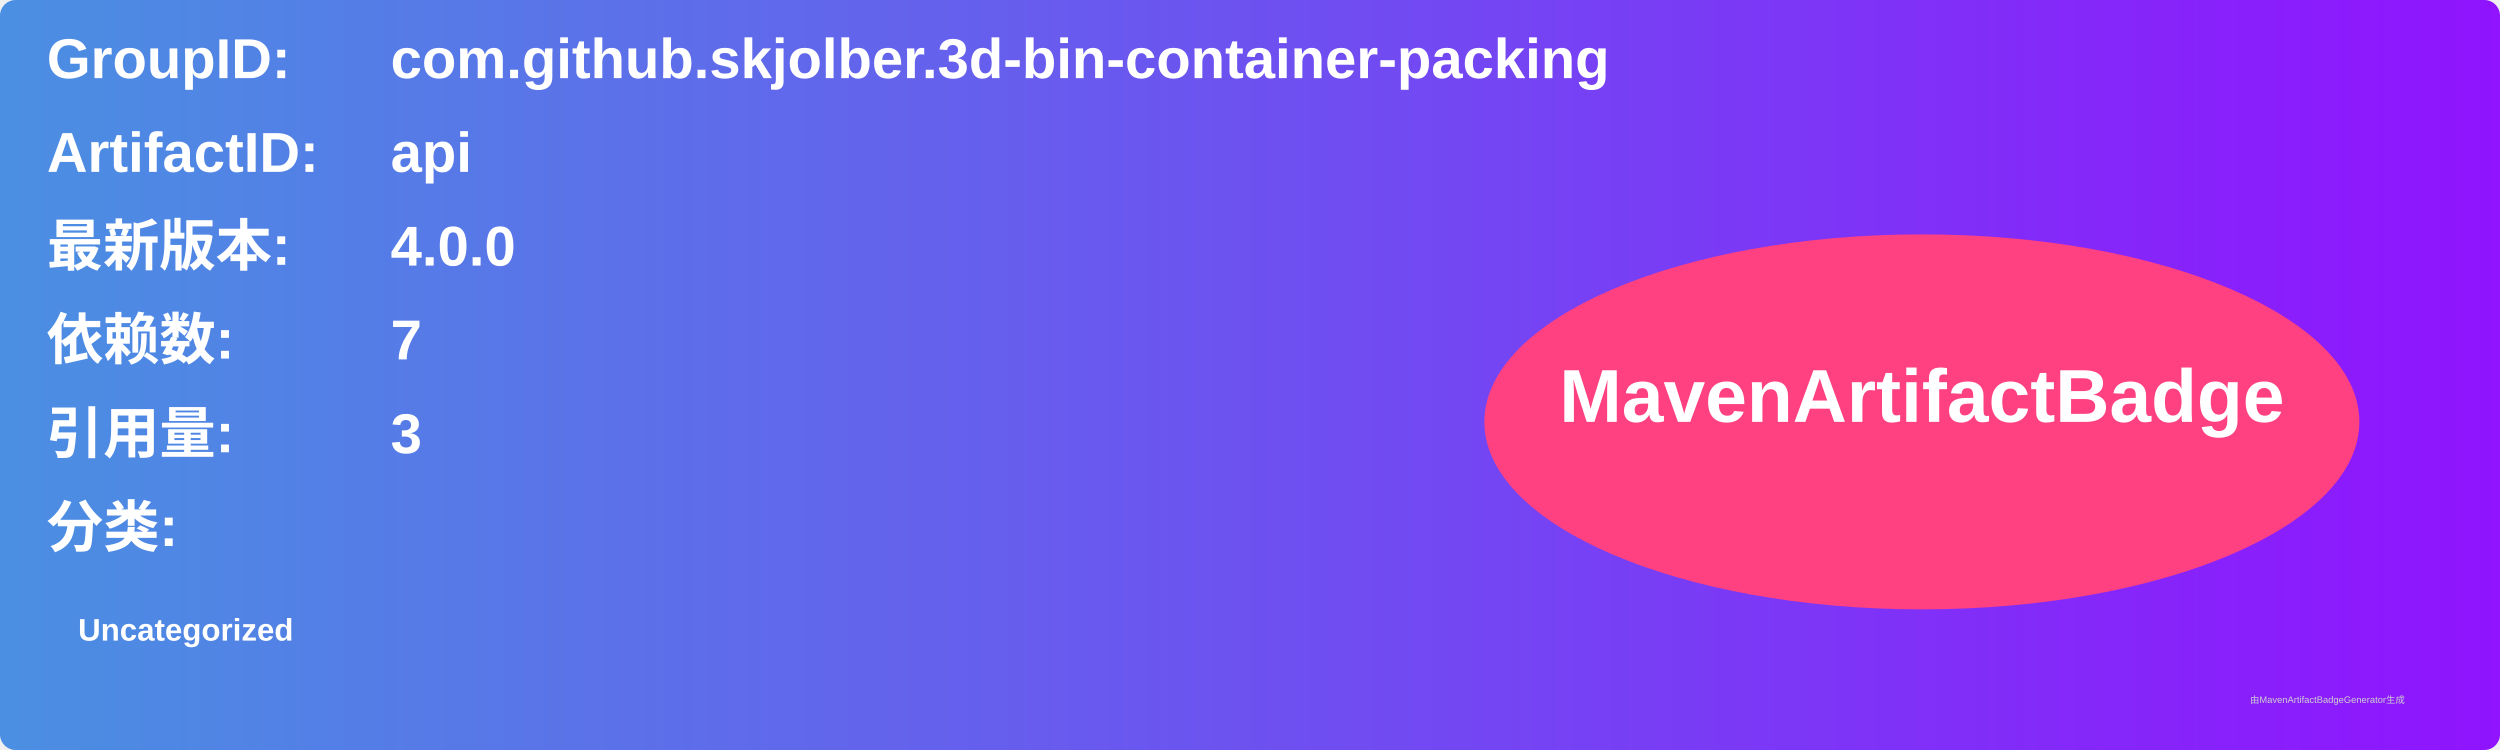
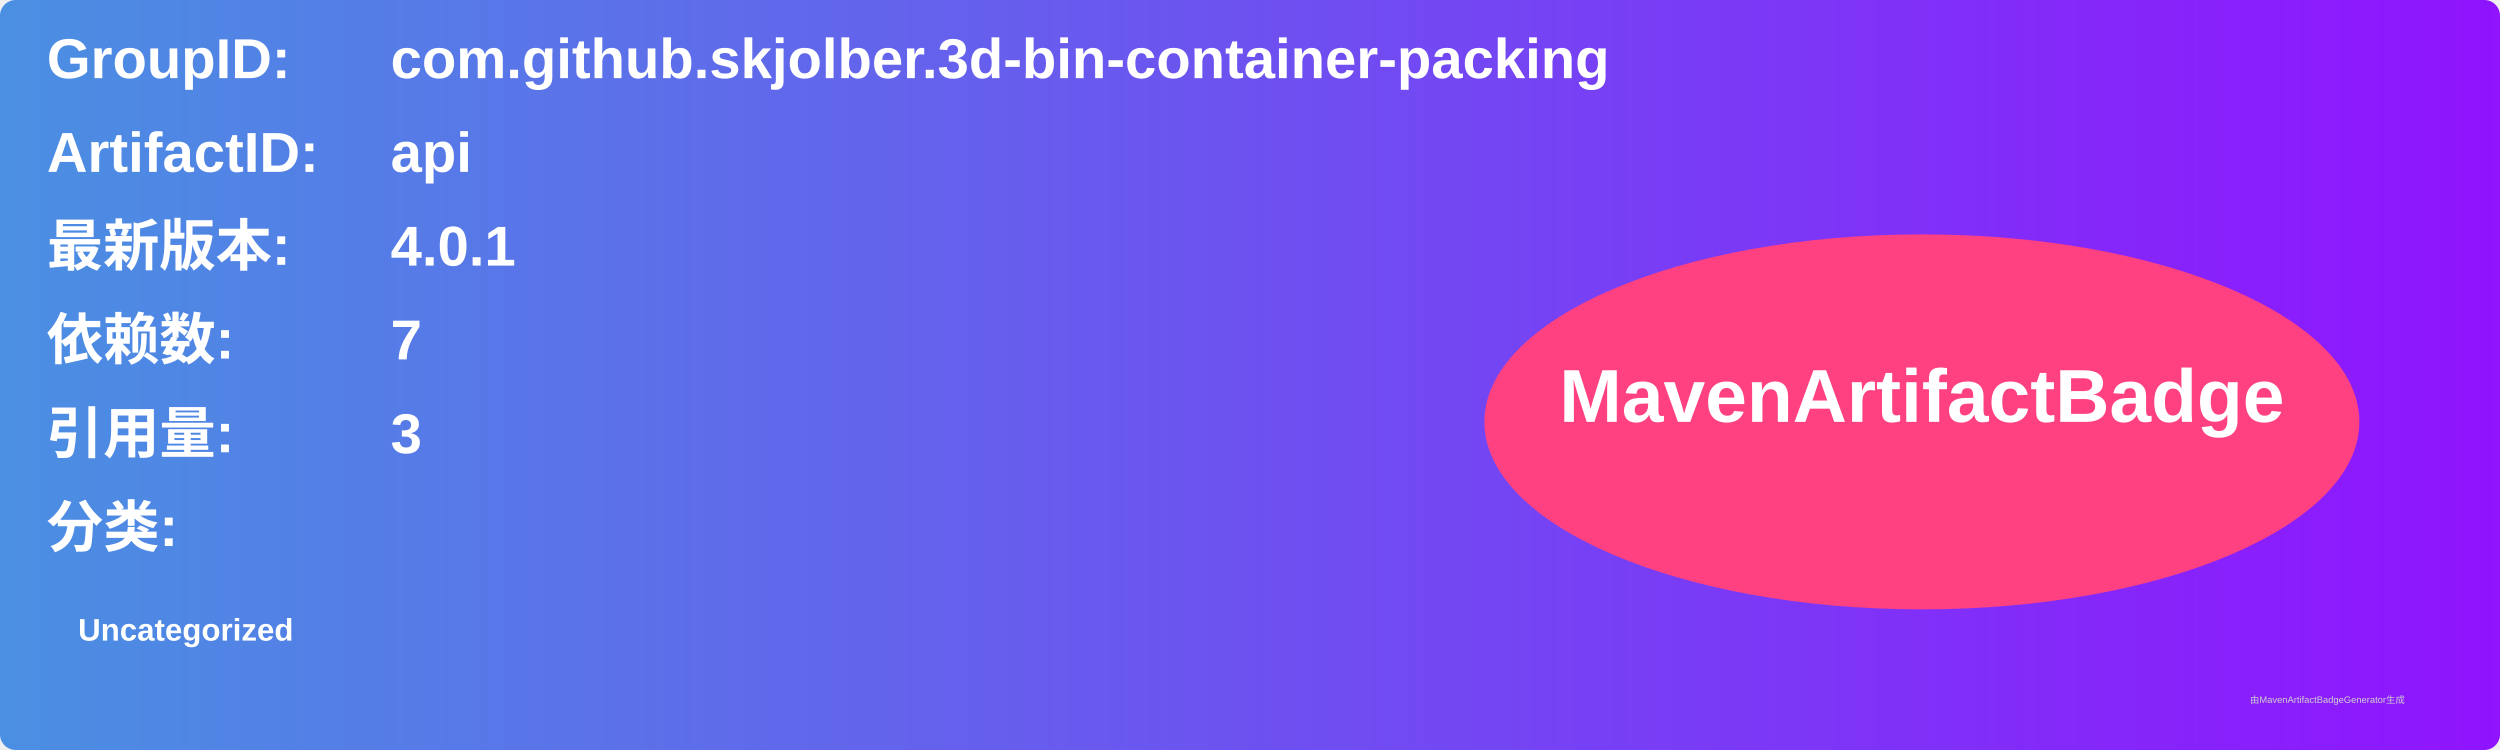
<svg xmlns="http://www.w3.org/2000/svg" width="800" height="240" viewBox="0 0 800 240">
  <linearGradient id="grad" x1="0%" y1="0%" x2="100%" y2="0%">
    <stop offset="0%" stop-color="#4a90e2" />
    <stop offset="100%" stop-color="#9013fe" />
  </linearGradient>
  <rect width="100%" height="100%" rx="5" ry="5" fill="url(#grad)" />
  <g transform="translate(15, 15)">
    <text x="0" y="10" font-family="Arial" font-size="18" fill="white" font-weight="bold" width="260">GroupID:</text>
    <text x="110" y="10" font-family="Arial" font-size="18" fill="white" font-weight="bold" width="460">com.github.skjolber.3d-bin-container-packing</text>
    <text x="0" y="40" font-family="Arial" font-size="18" fill="white" font-weight="bold" width="260">ArtifactID:</text>
    <text x="110" y="40" font-family="Arial" font-size="18" fill="white" font-weight="bold" width="460">api</text>
    <text x="0" y="70" font-family="Arial" font-size="18" fill="white" font-weight="bold">最新版本:</text>
    <text x="110" y="70" font-family="Arial" font-size="18" fill="white" font-weight="bold">
-       <tspan font-weight="bold">4.0.0</tspan>
+       <tspan font-weight="bold">4.0.1</tspan>
    </text>
    <text x="0" y="100" font-family="Arial" font-size="18" fill="white" font-weight="bold">依赖数: </text>
    <text x="110" y="100" font-family="Arial" font-size="18" fill="white">
      <tspan font-weight="bold">7</tspan>
    </text>
    <text x="0" y="130" font-family="Arial" font-size="18" fill="white" font-weight="bold">引用量: </text>
    <text x="110" y="130" font-family="Arial" font-size="18" fill="white">
      <tspan font-weight="bold">3</tspan>
    </text>
    <text x="0" y="160" font-family="Arial" font-size="18" fill="white" font-weight="bold">分类:</text>
    <text x="10" y="190" font-family="Arial" font-size="10" fill="white">
      <tspan font-weight="bold">Uncategorized</tspan>
    </text>
    <ellipse cx="600" cy="120" rx="140" ry="60" fill="#ff4081" />
    <text x="600" y="120" text-anchor="middle" font-family="Arial" font-size="24" fill="white" font-weight="bold">MavenArtifactBadge</text>
  </g>
  <text x="720" y="225" font-family="Arial" font-size="3" fill="#d0d0d0">由MavenArtifactBadgeGenerator生成</text>
</svg>
